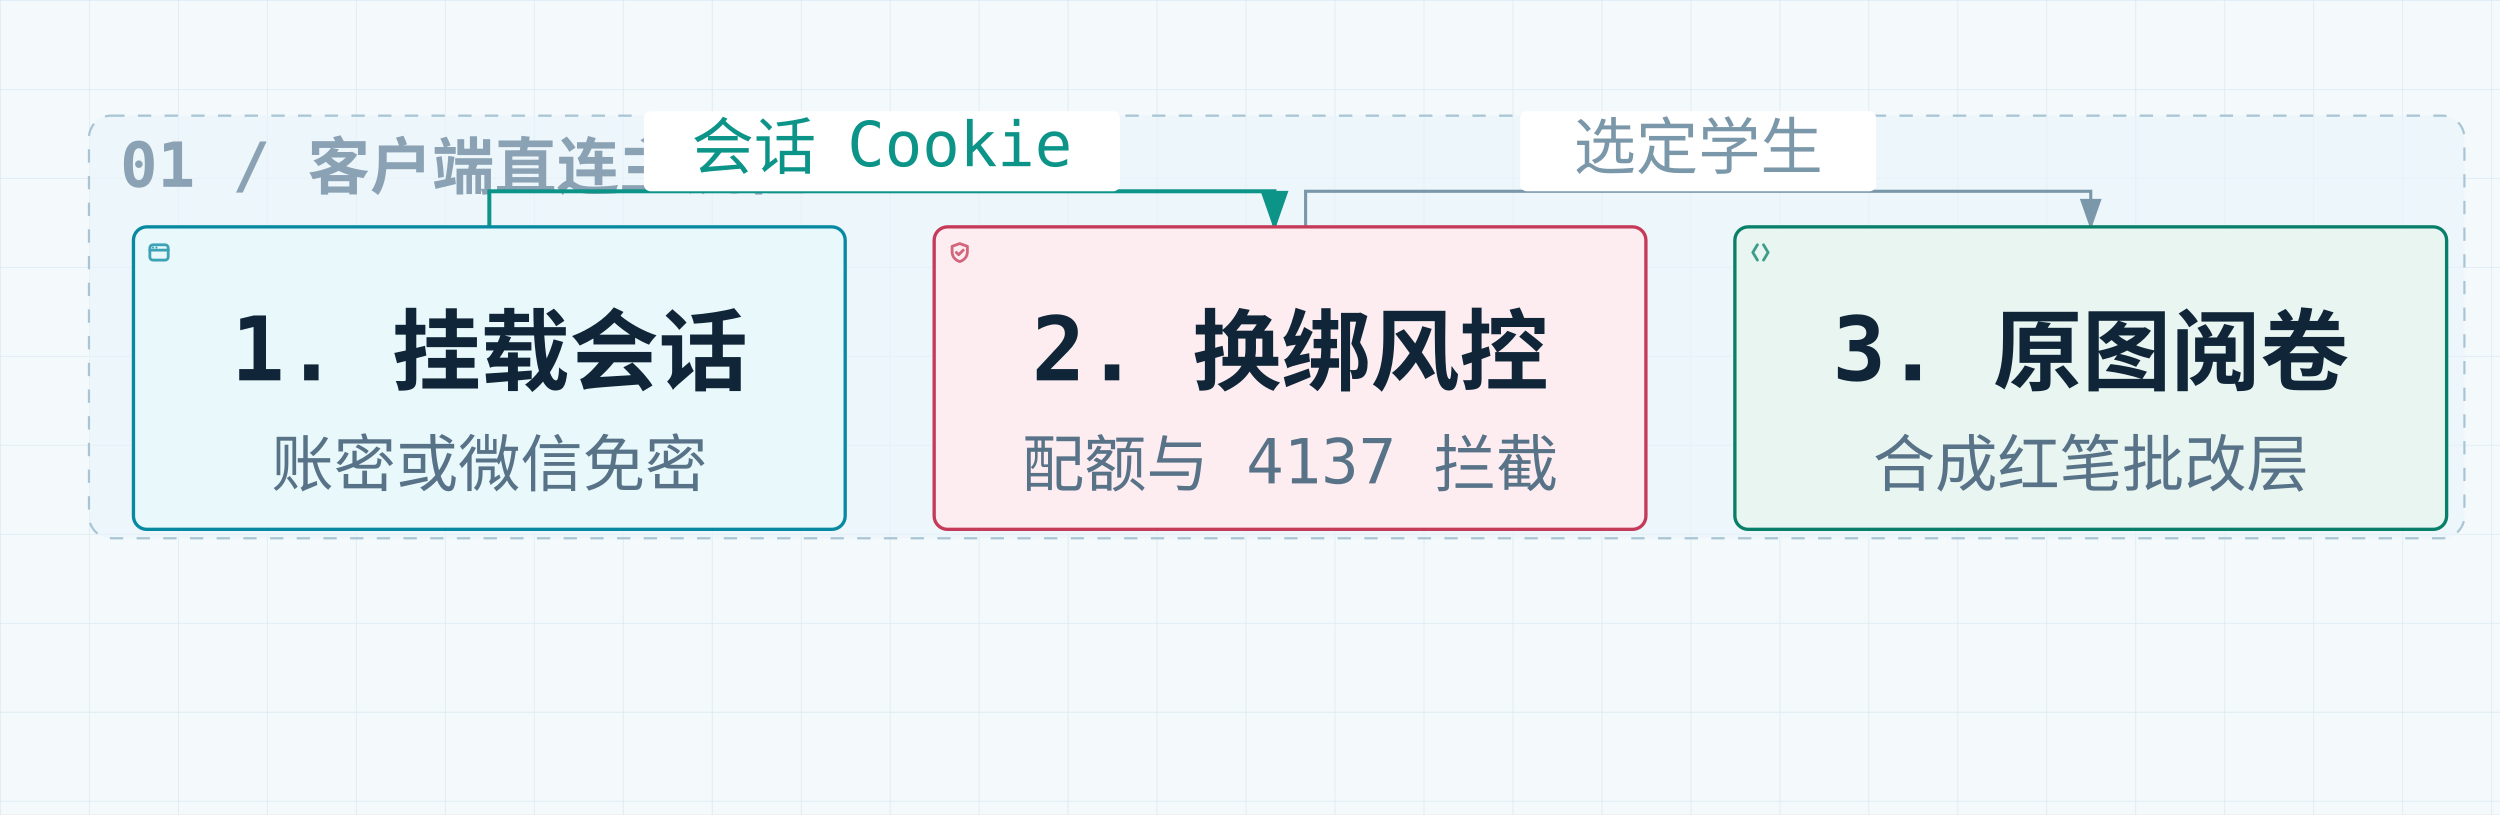
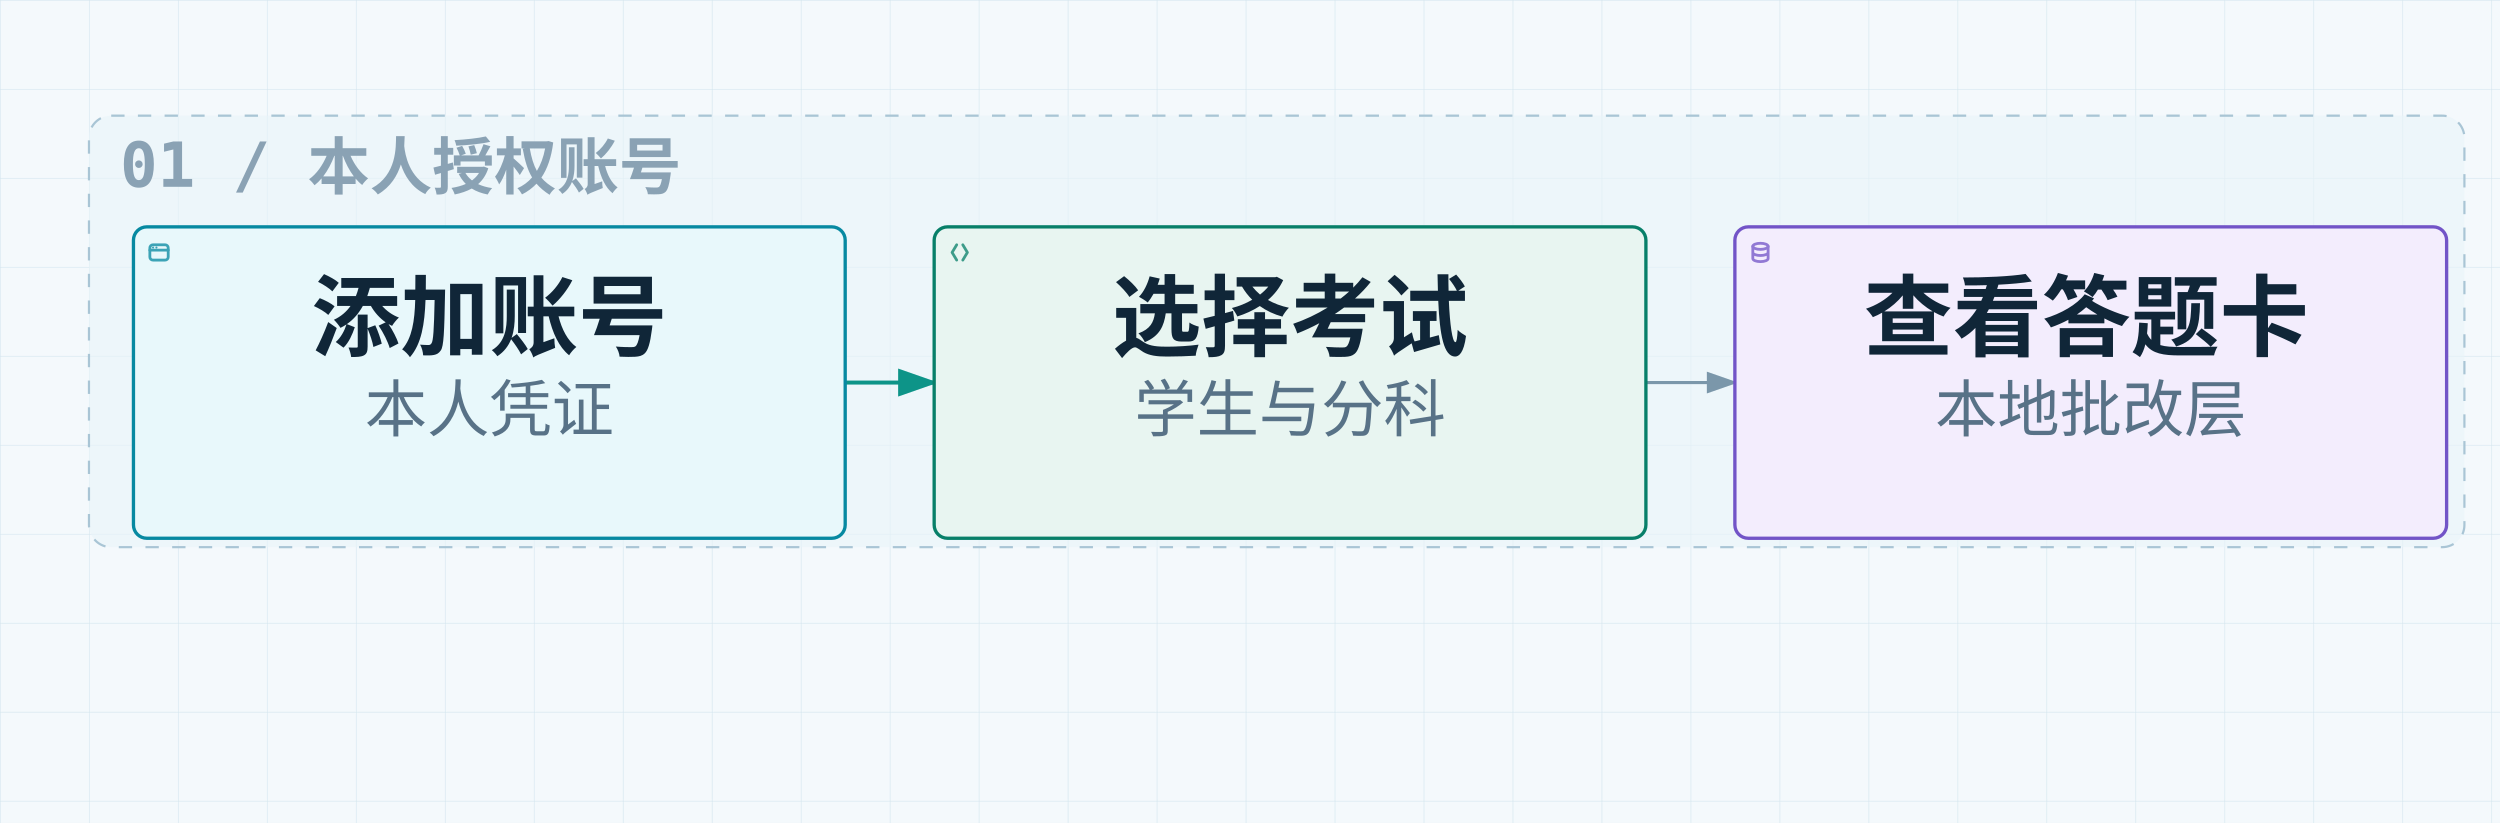
- <svg xmlns="http://www.w3.org/2000/svg" width="1200" height="390.747" viewBox="0 0 1200 390.747" data-theme="light" data-layout-contract="readable-v2" role="img" lang="zh-CN" aria-labelledby="archify-diagram-title archify-diagram-description" data-preset="signal-flow" data-quality-profile="showcase">
+ <svg xmlns="http://www.w3.org/2000/svg" width="1200" height="395.018" viewBox="0 0 1200 395.018" data-theme="light" data-layout-contract="readable-v2" role="img" lang="zh-CN" aria-labelledby="archify-diagram-title archify-diagram-description" data-preset="signal-flow" data-quality-profile="showcase">
  <style>

svg {
  font-family: 'JetBrains Mono', ui-monospace, SFMono-Regular, Menlo, Consolas, 'DejaVu Sans Mono', 'Liberation Mono', 'Noto Sans Mono CJK SC', 'PingFang SC', 'Hiragino Sans GB', 'Microsoft YaHei', monospace;
}

.c-grid {
  stroke: #d4e5ee;
  fill: none;
}

.c-mask {
  fill: #ffffff;
  stroke: none;
}

.c-lane-rule {
  stroke: #a9c5d5;
  fill: none;
  opacity: 0.7;
}

.c-lane-wash {
  fill: rgba(232, 243, 248, 0.62);
  stroke: none;
}

.c-frontend {
  fill: rgba(6, 182, 212, 0.09);
  stroke: #0789a1;
}

.c-backend {
  fill: rgba(5, 150, 105, 0.09);
  stroke: #087f69;
}

.c-database {
  fill: rgba(124, 58, 237, 0.09);
  stroke: #7254c7;
}

.c-cloud {
  fill: rgba(217, 119, 6, 0.08);
  stroke: #b9670b;
}

.c-security {
  fill: rgba(225, 29, 72, 0.08);
  stroke: #c53a59;
}

.c-messagebus {
  fill: rgba(234, 88, 12, 0.08);
  stroke: #c65f27;
}

.c-external {
  fill: rgba(100, 116, 139, 0.1);
  stroke: #607a8c;
}

.t-primary {
  fill: #102638;
}

.t-muted {
  fill: #587287;
}

.t-dim {
  fill: #8aa2b4;
}

.t-frontend {
  fill: #0789a1;
}

.t-backend {
  fill: #087f69;
}

.t-database {
  fill: #7254c7;
}

.t-cloud {
  fill: #b9670b;
}

.t-security {
  fill: #c53a59;
}

.t-messagebus {
  fill: #c65f27;
}

.t-external {
  fill: #607a8c;
}

.t-edge-default {
  fill: #7b97aa;
}

.t-edge-emphasis {
  fill: #0d9488;
}

.t-edge-security {
  fill: #c53a59;
}

.t-edge-dashed {
  fill: #7254c7;
}

svg .semantic-sigil {
  fill: none;
  stroke: currentColor;
  stroke-width: 1.35;
  stroke-linecap: round;
  stroke-linejoin: round;
  opacity: 0.76;
}

svg .semantic-sigil &gt; * {
  vector-effect: non-scaling-stroke;
}

svg .semantic-sigil .sigil-fill {
  fill: currentColor;
  stroke: none;
}

svg .s-frontend {
  color: #0789a1;
}

svg .s-backend {
  color: #087f69;
}

svg .s-database {
  color: #7254c7;
}

svg .s-cloud {
  color: #b9670b;
}

svg .s-security {
  color: #c53a59;
}

svg .s-messagebus {
  color: #c65f27;
}

svg .s-external {
  color: #607a8c;
}

svg .brand-mark-badge {
  fill: #fff;
  stroke: none;
}

svg .brand-mark-frame {
  fill: none;
  stroke: #cbd5e1;
  stroke-width: 0.8;
  vector-effect: non-scaling-stroke;
}

svg .brand-mark-fallback {
  fill: none;
  stroke: #475569;
  stroke-width: 1.15;
  stroke-linecap: round;
  stroke-linejoin: round;
}

svg[data-preset="blueprint"] .brand-mark-badge,
svg[data-preset="blueprint"] .brand-mark-frame {
  rx: 1px;
}

svg [data-detail-anchor] {
  transform-box: fill-box;
  transform-origin: center;
}

.a-default {
  stroke: #7b97aa;
  fill: none;
}

.a-emphasis {
  stroke: #0d9488;
  fill: none;
}

.a-security {
  stroke: #c53a59;
  fill: none;
  stroke-dasharray: 5,5;
}

.a-dashed {
  stroke: #7254c7;
  fill: none;
  stroke-dasharray: 4,4;
}

.m-default {
  fill: #7b97aa;
}

.m-emphasis {
  fill: #0d9488;
}

.m-security {
  fill: #c53a59;
}

.m-dashed {
  fill: #7254c7;
}

svg [data-node-id] &gt; .c-mask {
  fill-opacity: 1;
}

svg[data-preset="editorial"] .c-grid {
  stroke-dasharray: 1 4;
  opacity: 0.48;
}

svg[data-preset="editorial"] .c-region {
  fill: rgba(251, 191, 36, 0.05);
  stroke-dasharray: 9 4;
}

svg[data-preset="blueprint"] .c-grid {
  stroke-dasharray: 1 3;
  opacity: 0.78;
}

svg[data-preset="blueprint"] .c-region {
  fill: rgba(251, 191, 36, 0.05);
  stroke-dasharray: 12 4 2 4;
}

svg[data-preset="blueprint"] .c-security-group,
svg[data-preset="blueprint"] .c-lane {
  stroke-dasharray: 7 3;
}

.c-security-group {
  fill: transparent;
  stroke: #c53a59;
  stroke-dasharray: 4,4;
}

.c-region {
  fill: rgba(251, 191, 36, 0.05);
  stroke: #b9670b;
  stroke-dasharray: 8,4;
}

.c-lane {
  fill: rgba(232, 243, 248, 0.62);
  stroke: #a9c5d5;
  stroke-dasharray: 6,6;
}
</style>
-   <rect width="1200" height="390.747" fill="#f4f9fc" />
+   <rect width="1200" height="395.018" fill="#f4f9fc" />
  <g id="diagram-content" transform="scale(1.067616)">
    <defs>
      <marker id="arrowhead" markerWidth="10" markerHeight="7" refX="9" refY="3.5" orient="auto">
        <polygon points="0 0, 10 3.5, 0 7" class="m-default" />
      </marker>
      <marker id="arrowhead-emphasis" markerWidth="10" markerHeight="7" refX="9" refY="3.5" orient="auto">
        <polygon points="0 0, 10 3.5, 0 7" class="m-emphasis" />
      </marker>
      <marker id="arrowhead-security" markerWidth="10" markerHeight="7" refX="9" refY="3.5" orient="auto">
        <polygon points="0 0, 10 3.5, 0 7" class="m-security" />
      </marker>
      <marker id="arrowhead-dashed" markerWidth="10" markerHeight="7" refX="9" refY="3.5" orient="auto">
        <polygon points="0 0, 10 3.5, 0 7" class="m-dashed" />
      </marker>
      <pattern id="grid" width="40" height="40" patternUnits="userSpaceOnUse">
        <path d="M 40 0 L 0 0 0 40" class="c-grid" stroke-width="0.5" />
      </pattern>
    </defs>
    <rect width="100%" height="100%" fill="url(#grid)" />
-     <rect data-graph-role="structural-frame" data-composition-frame-kind="lane" data-composition-frame-id="lane-0" x="40" y="52" width="1068" height="190" rx="10" class="c-lane" stroke-width="1" />
-     <text x="54" y="84" class="t-dim" font-size="28" font-weight="600">01 / 客户端直连主流程</text>
-     <path data-edge-from="auth_session" data-edge-to="quota_guard" data-edge-label="会话 Cookie" data-edge-key="0" data-edge-id="step_1_2" data-composition-routing="workflow-v2-auto" data-edge-role="" data-composition-points="220,102;220,86;573,86;573,102" d="M 220 102 L 220 86 L 573 86 L 573 102" class="a-emphasis" stroke-width="1.8" marker-end="url(#arrowhead-emphasis)" />
-     <path data-edge-from="quota_guard" data-edge-to="sheet_inspect" data-edge-label="选定学生" data-edge-key="1" data-edge-id="step_2_3" data-composition-routing="workflow-v2-auto" data-edge-role="" data-composition-points="587,102;587,86;940,86;940,102" d="M 587 102 L 587 86 L 940 86 L 940 102" class="a-default" stroke-width="1.4" marker-end="url(#arrowhead)" />
-     <g id="node-auth_session" data-node-id="auth_session" data-node-label="1. 挂载会话" aria-label="聚焦1. 挂载会话，账密或微信免密, 客户端直连主流程" data-node-kind="frontend" data-node-sublabel="账密或微信免密" data-node-context="客户端直连主流程">
-       <rect x="60" y="102" width="320" height="136" rx="6" class="c-mask" />
-       <rect x="60" y="102" width="320" height="136" rx="6" class="c-frontend" stroke-width="1.5" />
+     <rect data-graph-role="structural-frame" data-composition-frame-kind="lane" data-composition-frame-id="lane-0" x="40" y="52" width="1068" height="194" rx="10" class="c-lane" stroke-width="1" />
+     <text x="54" y="84" class="t-dim" font-size="28" font-weight="600">01 / 本人授权账号</text>
+     <path data-edge-from="request" data-edge-to="tool" data-edge-key="0" data-edge-id="dispatch" data-composition-routing="workflow-v2-auto" data-edge-role="" data-composition-points="380,172;420,172" d="M 380 172 L 420 172" class="a-emphasis" stroke-width="1.8" marker-end="url(#arrowhead-emphasis)" />
+     <path data-edge-from="tool" data-edge-to="reply" data-edge-key="1" data-edge-id="result" data-composition-routing="workflow-v2-auto" data-edge-role="" data-composition-points="740,172;780,172" d="M 740 172 L 780 172" class="a-default" stroke-width="1.4" marker-end="url(#arrowhead)" />
+     <g id="node-request" data-node-id="request" data-node-label="添加账号" aria-label="聚焦添加账号，本人凭证, 本人授权账号" data-node-kind="frontend" data-node-sublabel="本人凭证" data-node-context="本人授权账号">
+       <rect x="60" y="102" width="320" height="140" rx="6" class="c-mask" />
+       <rect x="60" y="102" width="320" height="140" rx="6" class="c-frontend" stroke-width="1.5" />
      <g aria-hidden="true" data-semantic-sigil="frontend" class="semantic-sigil s-frontend" transform="translate(66 108) scale(0.6875)">
        <rect x="2" y="3" width="12" height="10" rx="2" />
        <path d="M2 6.5h12" />
        <circle cx="4.1" cy="4.8" r=".7" class="sigil-fill" />
        <circle cx="6.3" cy="4.8" r=".7" class="sigil-fill" />
      </g>
-       <text data-node-label="" data-detail-anchor="" x="220" y="171" class="t-primary" font-size="40" font-weight="600" text-anchor="middle">1. 挂载会话</text>
-       <text data-detail="context" x="220" y="218.6" class="t-muted" font-size="28" text-anchor="middle">账密或微信免密</text>
+       <text data-node-label="" data-detail-anchor="" x="220" y="157" class="t-primary" font-size="40" font-weight="600" text-anchor="middle">添加账号</text>
+       <text data-detail="context" x="220" y="194" class="t-muted" font-size="28" text-anchor="middle">本人凭证</text>
    </g>
-     <g id="node-quota_guard" data-node-id="quota_guard" data-node-label="2. 换绑风控" aria-label="聚焦2. 换绑风控，配额与 4137 拦截, 客户端直连主流程" data-node-kind="security" data-node-sublabel="配额与 4137 拦截" data-node-context="客户端直连主流程">
-       <rect x="420" y="102" width="320" height="136" rx="6" class="c-mask" />
-       <rect x="420" y="102" width="320" height="136" rx="6" class="c-security" stroke-width="1.5" />
-       <g aria-hidden="true" data-semantic-sigil="security" class="semantic-sigil s-security" transform="translate(426 108) scale(0.6875)">
-         <path d="M8 2.2 13 4v3.5c0 3.1-1.8 5.4-5 6.5-3.2-1.1-5-3.4-5-6.5V4Z" />
-         <path d="m5.8 8 1.5 1.5 3-3" />
-       </g>
-       <text data-node-label="" data-detail-anchor="" x="580" y="171" class="t-primary" font-size="40" font-weight="600" text-anchor="middle">2. 换绑风控</text>
-       <text data-detail="context" x="580" y="218.6" class="t-muted" font-size="28" text-anchor="middle">配额与 4137 拦截</text>
-     </g>
-     <g id="node-sheet_inspect" data-node-id="sheet_inspect" data-node-label="3. 原图阅卷" aria-label="聚焦3. 原图阅卷，合成红笔批改层, 客户端直连主流程" data-node-kind="backend" data-node-sublabel="合成红笔批改层" data-node-context="客户端直连主流程">
-       <rect x="780" y="102" width="320" height="136" rx="6" class="c-mask" />
-       <rect x="780" y="102" width="320" height="136" rx="6" class="c-backend" stroke-width="1.5" />
-       <g aria-hidden="true" data-semantic-sigil="backend" class="semantic-sigil s-backend" transform="translate(786 108) scale(0.6875)">
+     <g id="node-tool" data-node-id="tool" data-node-label="选择考试" aria-label="聚焦选择考试，学生与分科, 本人授权账号" data-node-kind="backend" data-node-sublabel="学生与分科" data-node-context="本人授权账号">
+       <rect x="420" y="102" width="320" height="140" rx="6" class="c-mask" />
+       <rect x="420" y="102" width="320" height="140" rx="6" class="c-backend" stroke-width="1.5" />
+       <g aria-hidden="true" data-semantic-sigil="backend" class="semantic-sigil s-backend" transform="translate(426 108) scale(0.6875)">
        <path d="M6 3 3 8l3 5M10 3l3 5-3 5" />
      </g>
-       <text data-node-label="" data-detail-anchor="" x="940" y="171" class="t-primary" font-size="40" font-weight="600" text-anchor="middle">3. 原图阅卷</text>
-       <text data-detail="context" x="940" y="218.6" class="t-muted" font-size="28" text-anchor="middle">合成红笔批改层</text>
+       <text data-node-label="" data-detail-anchor="" x="580" y="157" class="t-primary" font-size="40" font-weight="600" text-anchor="middle">选择考试</text>
+       <text data-detail="context" x="580" y="194" class="t-muted" font-size="28" text-anchor="middle">学生与分科</text>
    </g>
-     <g data-detail="context" data-edge-from="auth_session" data-edge-to="quota_guard" data-edge-label="会话 Cookie" data-edge-key="0" data-edge-id="step_1_2">
-       <rect x="289.5" y="50" width="214" height="36" rx="3" class="c-mask" />
-       <text x="396.5" y="76" class="t-edge-emphasis" font-size="28" text-anchor="middle">会话 Cookie</text>
-     </g>
-     <g data-detail="context" data-edge-from="quota_guard" data-edge-to="sheet_inspect" data-edge-label="选定学生" data-edge-key="1" data-edge-id="step_2_3">
-       <rect x="683.5" y="50" width="160" height="36" rx="3" class="c-mask" />
-       <text x="763.5" y="76" class="t-edge-default" font-size="28" text-anchor="middle">选定学生</text>
+     <g id="node-reply" data-node-id="reply" data-node-label="查看答题卡" aria-label="聚焦查看答题卡，本地批改层, 本人授权账号" data-node-kind="database" data-node-sublabel="本地批改层" data-node-context="本人授权账号">
+       <rect x="780" y="102" width="320" height="140" rx="6" class="c-mask" />
+       <rect x="780" y="102" width="320" height="140" rx="6" class="c-database" stroke-width="1.5" />
+       <g aria-hidden="true" data-semantic-sigil="database" class="semantic-sigil s-database" transform="translate(786 108) scale(0.6875)">
+         <ellipse cx="8" cy="4" rx="5" ry="2" />
+         <path d="M3 4v8c0 1.1 2.2 2 5 2s5-.9 5-2V4M3 8c0 1.1 2.2 2 5 2s5-.9 5-2" />
+       </g>
+       <text data-node-label="" data-detail-anchor="" x="938" y="157" class="t-primary" font-size="40" font-weight="600" text-anchor="middle">查看答题卡</text>
+       <text data-detail="context" x="940" y="194" class="t-muted" font-size="28" text-anchor="middle">本地批改层</text>
    </g>
  </g>
</svg>
